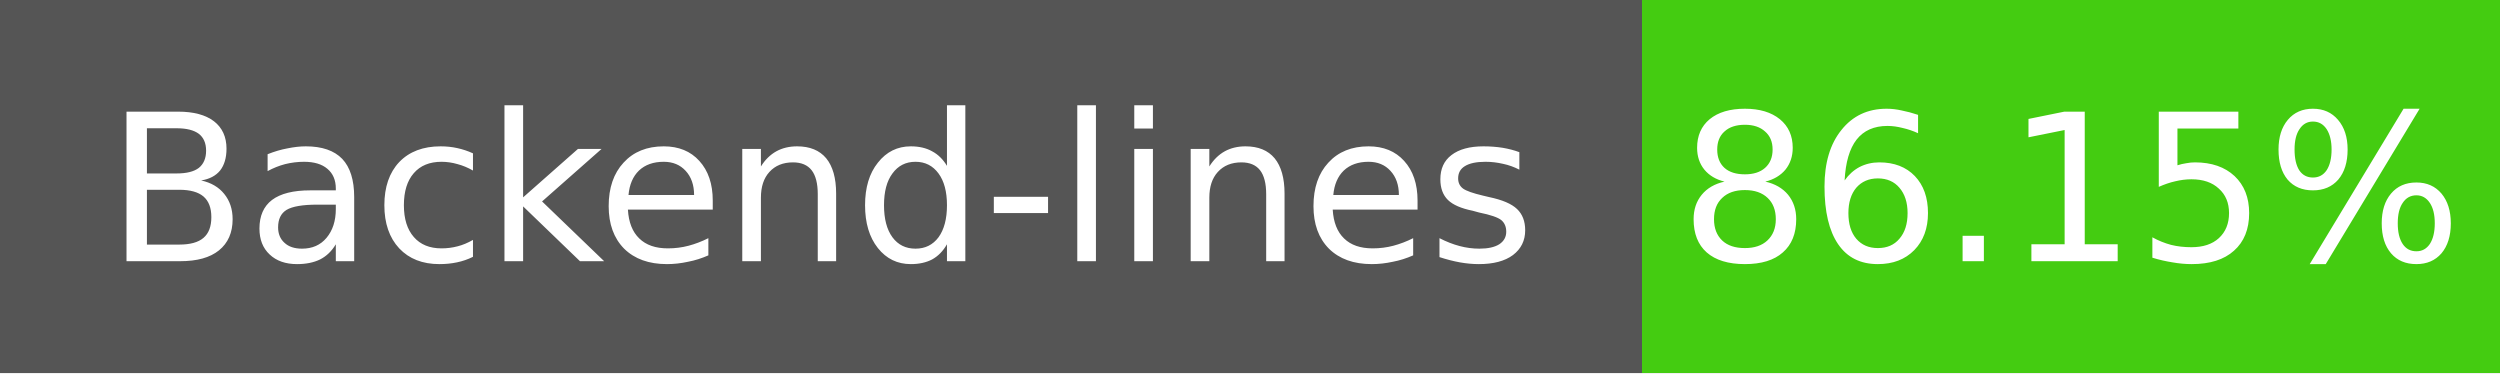
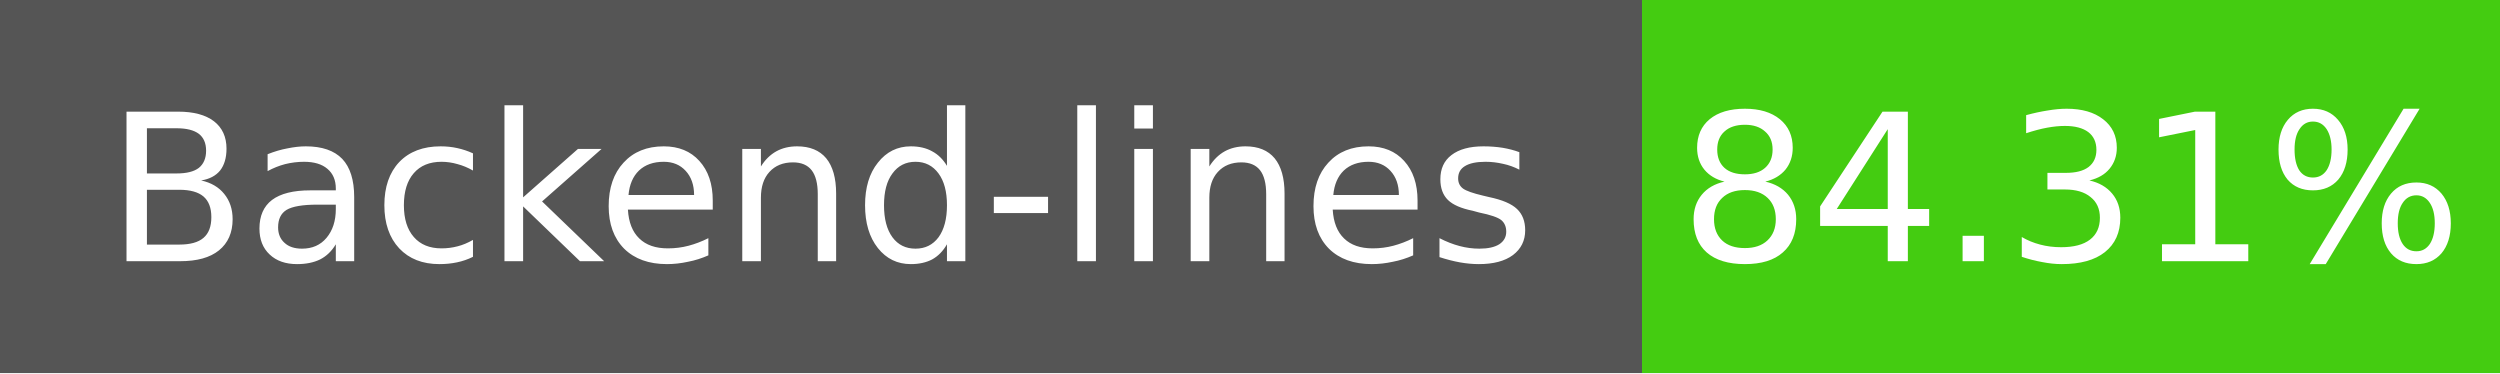
- <svg xmlns="http://www.w3.org/2000/svg" width="134" height="20" role="img" aria-label="Backend-lines: 86.15%">
+ <svg xmlns="http://www.w3.org/2000/svg" width="134" height="20" role="img" aria-label="Backend-lines: 84.31%">
  <g shape-rendering="crispEdges">
    <rect width="88" height="20" fill="#555" />
    <rect x="88" width="46" height="20" fill="#4c1" />
  </g>
  <g fill="#fff" text-anchor="middle" font-family="Verdana,Geneva,DejaVu Sans,sans-serif" font-size="11">
    <text x="44" y="14">Backend-lines</text>
-     <text x="111" y="14">86.15%</text>
+     <text x="111" y="14">84.31%</text>
  </g>
</svg>
